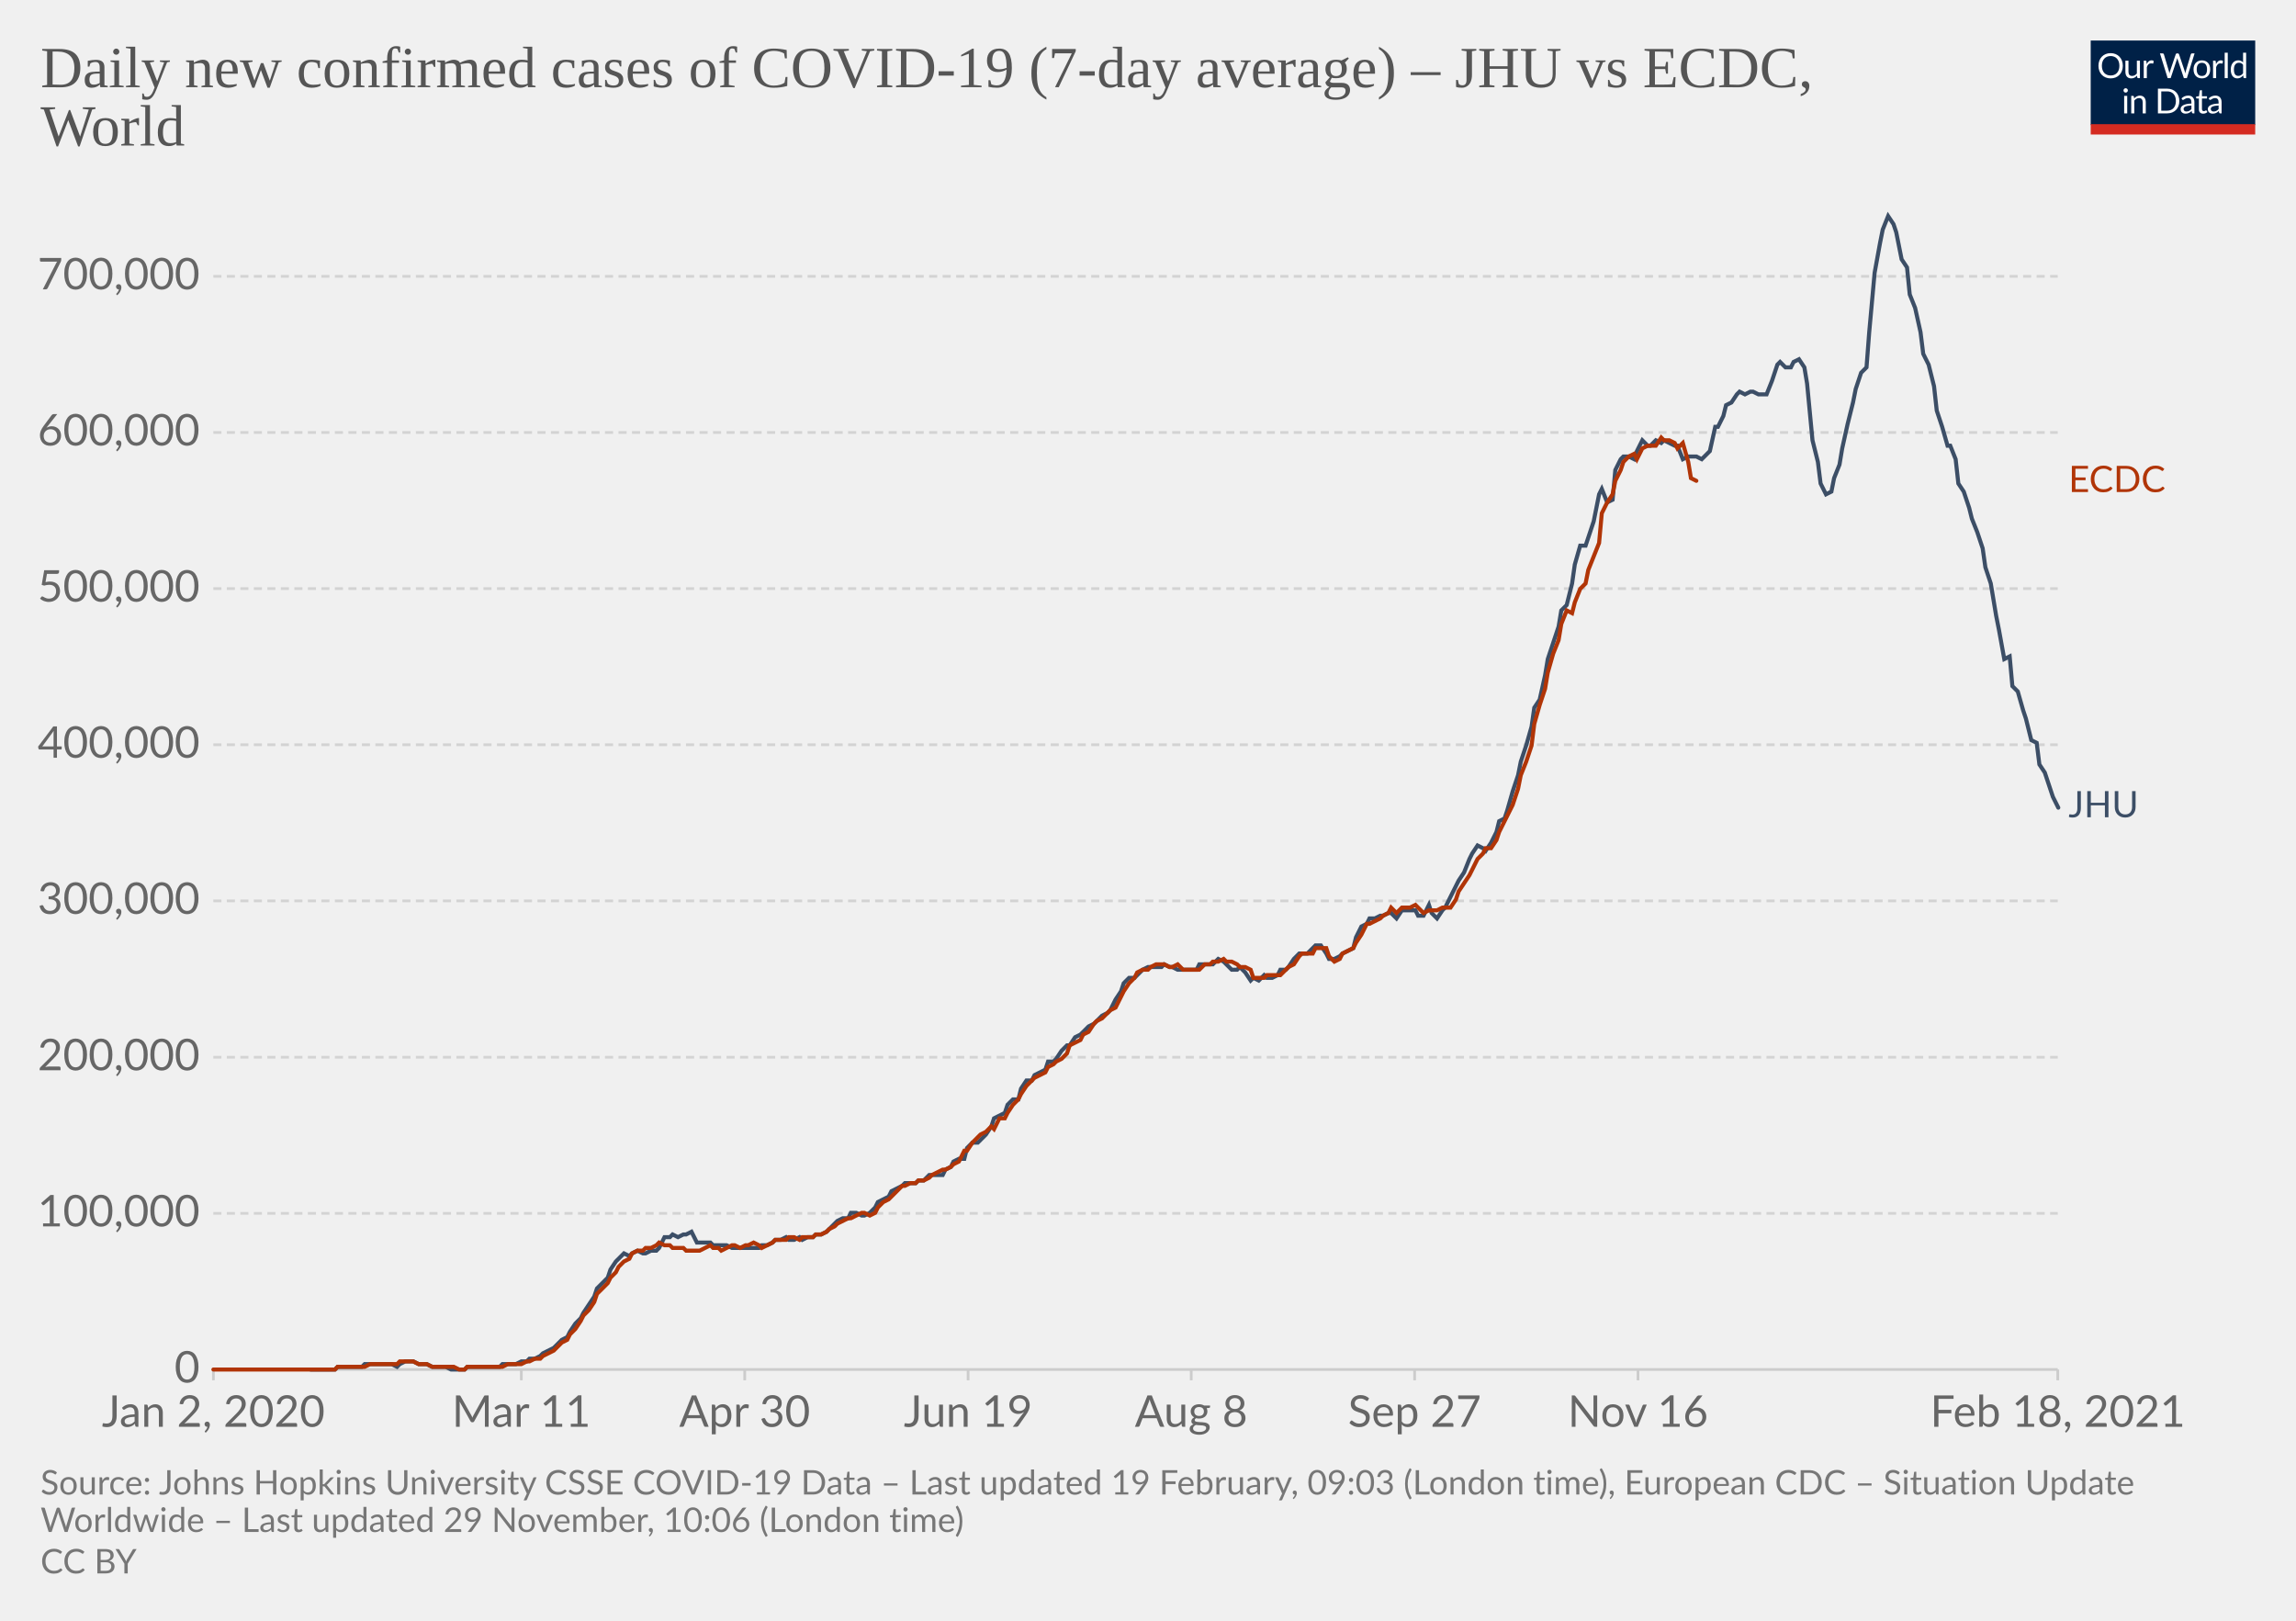
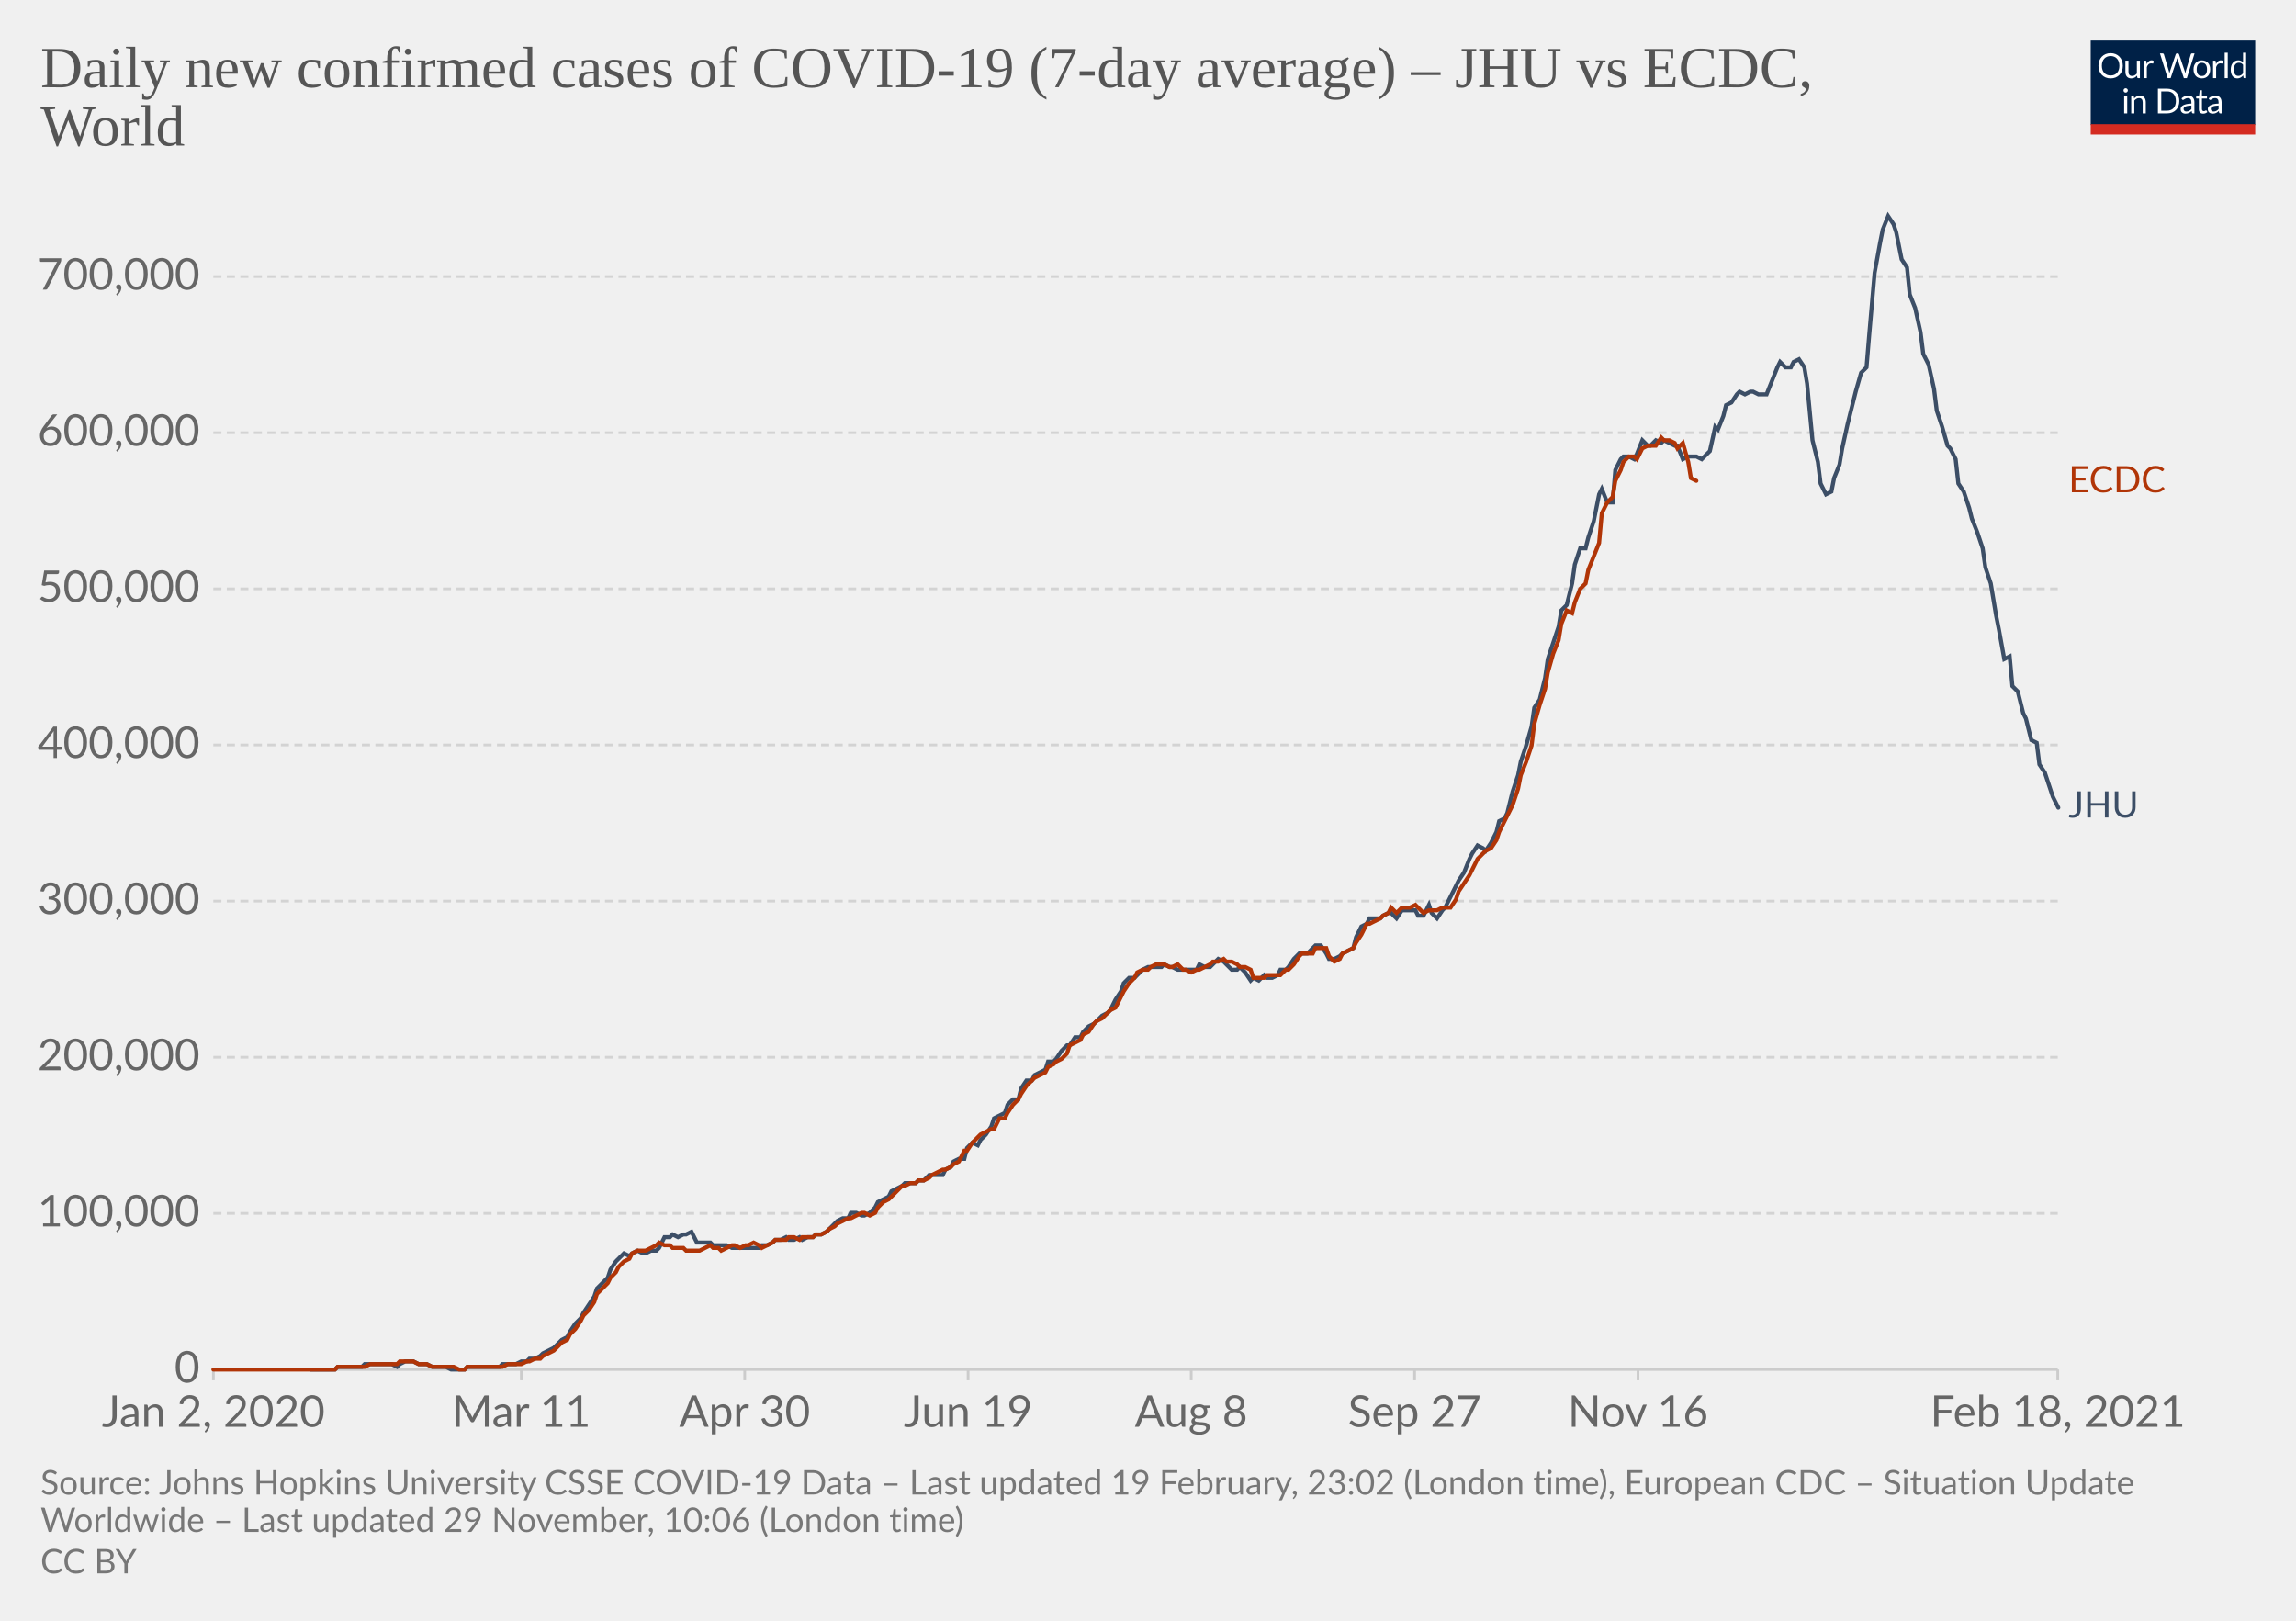
<svg xmlns="http://www.w3.org/2000/svg" version="1.1" style="background-color:#fff;-webkit-font-smoothing:antialiased" width="850" height="600" viewBox="0 0 850 600" font-family="Lato,'Helvetica Neue',Helvetica,Arial,sans-serif" font-size="18" text-rendering="optimizeLegibility">
  <g class="HeaderView">
    <g transform="matrix(.29 0 0 .29 774 15)">
      <svg width="210" height="120" viewBox="0 0 210 120" fill="none">
        <g clip-path="url(#clip0)">
          <path d="M0 0h210v107.89H0V0z" fill="#002147" />
          <path d="M40.98 32.25c0 2.36-.38 4.53-1.12 6.51a14.26 14.26 0 01-8.1 8.4c-1.9.78-4.02 1.17-6.34 1.17a16.6 16.6 0 01-6.33-1.17 14.31 14.31 0 01-8.08-8.4 18.29 18.29 0 01-1.12-6.51c0-2.36.38-4.53 1.12-6.5.75-1.97 1.8-3.67 3.17-5.1a14.32 14.32 0 014.9-3.34c1.92-.8 4.03-1.19 6.34-1.19 2.32 0 4.43.4 6.34 1.19 1.92.8 3.56 1.9 4.93 3.34a14.87 14.87 0 013.17 5.1 18.1 18.1 0 011.12 6.5zm-4.38 0c0-1.94-.26-3.68-.8-5.22a10.91 10.91 0 00-2.24-3.89 9.68 9.68 0 00-3.52-2.46 11.95 11.95 0 00-4.62-.86c-1.68 0-3.21.28-4.6.86a9.88 9.88 0 00-3.54 2.46 10.91 10.91 0 00-2.24 3.9c-.53 1.53-.8 3.27-.8 5.2 0 1.94.27 3.68.8 5.22a11.17 11.17 0 002.24 3.9 10.01 10.01 0 003.55 2.44c1.38.56 2.9.83 4.6.83s3.24-.27 4.61-.83a9.8 9.8 0 003.52-2.44 11.17 11.17 0 002.25-3.9c.53-1.54.8-3.28.8-5.21zm26.22-6.54V48H60.5c-.56 0-.9-.27-1.05-.81l-.31-2.4a12.45 12.45 0 01-3.26 2.6c-1.2.64-2.58.96-4.13.96-1.22 0-2.3-.2-3.24-.6a6.52 6.52 0 01-2.33-1.7 7.37 7.37 0 01-1.43-2.67c-.3-1.04-.46-2.2-.46-3.45V25.7h3.91v14.22c0 1.68.38 2.99 1.15 3.91.77.93 1.96 1.39 3.54 1.39 1.16 0 2.24-.27 3.23-.82a10.42 10.42 0 002.8-2.28V25.7h3.91zm8.61 4.47a9.94 9.94 0 012.6-3.56 5.64 5.64 0 013.76-1.3c.47 0 .92.05 1.34.15.44.1.83.27 1.17.49l-.3 2.92c-.09.37-.3.55-.66.55-.2 0-.5-.04-.9-.13a6.21 6.21 0 00-3.24.18 4.23 4.23 0 00-1.47.92c-.42.4-.81.9-1.17 1.5-.33.58-.64 1.26-.92 2.02V48H67.7V25.71h2.25c.42 0 .72.08.88.25.16.16.27.44.33.83l.26 3.39zm61.16-13.7L122.75 48h-3.82l-7.99-24.05a21.95 21.95 0 01-.42-1.58 38.36 38.36 0 01-.44 1.58L102.05 48h-3.83L88.4 16.47h3.54c.38 0 .7.1.95.29.26.2.43.43.5.73l6.52 21.9.28 1.28.29 1.46.3-1.46.38-1.27 7.41-21.91c.1-.25.26-.48.51-.69.27-.22.58-.33.95-.33h1.23c.38 0 .69.1.92.29a1.77 1.77 0 01.53.73l7.4 21.9a28.4 28.4 0 01.68 2.62 29.52 29.52 0 01.52-2.61l6.54-21.91a1.31 1.31 0 01.48-.7c.27-.21.58-.32.95-.32h3.32zm9.35 8.88c1.63 0 3.1.27 4.4.82a9.43 9.43 0 015.46 5.94c.5 1.4.74 2.98.74 4.73 0 1.76-.25 3.34-.74 4.75a9.43 9.43 0 01-5.46 5.92c-1.3.52-2.77.79-4.4.79-1.64 0-3.12-.27-4.44-.8a9.42 9.42 0 01-3.35-2.3c-.92-1-1.63-2.2-2.13-3.61-.49-1.41-.73-3-.73-4.75s.24-3.33.73-4.73c.5-1.43 1.2-2.64 2.13-3.63a9.4 9.4 0 013.35-2.31c1.32-.55 2.8-.82 4.44-.82zm0 19.89c2.2 0 3.84-.73 4.93-2.2 1.08-1.48 1.63-3.54 1.63-6.18 0-2.66-.55-4.72-1.63-6.2-1.09-1.49-2.73-2.23-4.93-2.23-1.12 0-2.09.2-2.93.57a5.71 5.71 0 00-2.06 1.65 7.5 7.5 0 00-1.24 2.67c-.26 1.04-.4 2.22-.4 3.54 0 2.64.55 4.7 1.64 6.18 1.1 1.47 2.76 2.2 4.99 2.2zm17.97-15.07a9.94 9.94 0 012.6-3.56 5.64 5.64 0 013.76-1.3c.47 0 .91.05 1.34.15.44.1.83.27 1.16.49l-.28 2.92c-.09.37-.31.55-.66.55-.2 0-.5-.04-.9-.13a6.2 6.2 0 00-3.24.18 4.23 4.23 0 00-1.47.92c-.43.4-.82.9-1.17 1.5a13.1 13.1 0 00-.92 2.02V48h-3.94V25.71h2.24c.43 0 .72.08.88.25.17.16.28.44.33.83l.27 3.39zm15.04-14.59V48h-3.92V15.6h3.92zm19.55 15.43a6.22 6.22 0 00-2.38-2.05 6.7 6.7 0 00-2.86-.6c-2.07 0-3.66.75-4.77 2.23-1.12 1.48-1.68 3.6-1.68 6.33 0 1.46.13 2.7.38 3.74a7.29 7.29 0 001.1 2.56 4.35 4.35 0 001.78 1.45c.7.3 1.5.46 2.4.46 1.29 0 2.41-.3 3.36-.88a9.6 9.6 0 002.67-2.49V31.02zm3.91-15.43V48h-2.33c-.56 0-.9-.27-1.06-.81l-.35-2.71a12.13 12.13 0 01-3.25 2.77 8.28 8.28 0 01-4.23 1.06 7.31 7.31 0 01-6.14-2.9c-.73-.96-1.3-2.15-1.69-3.57a18.35 18.35 0 01.07-9.48 11.29 11.29 0 011.89-3.7 8.7 8.7 0 017.06-3.34 7.96 7.96 0 016.12 2.62V15.59h3.91zM46.61 70.71V93H42.7V70.71h3.91zm.84-7c0 .39-.08.75-.24 1.09a2.81 2.81 0 01-1.52 1.47 2.67 2.67 0 01-2.16 0 2.9 2.9 0 01-1.45-1.47 2.67 2.67 0 010-2.16c.15-.35.35-.65.6-.9.25-.27.53-.47.85-.62a2.67 2.67 0 012.16 0c.35.15.65.35.9.62.27.25.47.55.62.9.16.34.24.7.24 1.08zm7.97 10.24c.49-.54 1-1.04 1.54-1.48a9.85 9.85 0 013.66-1.84 8.96 8.96 0 015.43.35c.94.4 1.72.97 2.33 1.71a7.36 7.36 0 011.43 2.67c.32 1.04.49 2.19.49 3.45V93h-3.94V78.81c0-1.69-.4-3-1.17-3.92-.76-.93-1.93-1.4-3.5-1.4a6.6 6.6 0 00-3.25.83c-1 .56-1.92 1.31-2.77 2.27V93h-3.94V70.71h2.35c.56 0 .9.28 1.04.82l.3 2.42zm57.7 3.3c0 2.36-.37 4.5-1.11 6.44a14.3 14.3 0 01-3.17 4.98 14.1 14.1 0 01-4.93 3.2c-1.9.76-4.02 1.13-6.33 1.13H85.8V61.47h11.77c2.31 0 4.42.39 6.33 1.15a13.8 13.8 0 018.1 8.18 17.75 17.75 0 011.12 6.45zm-4.37 0c0-1.94-.26-3.67-.8-5.2a10.94 10.94 0 00-2.23-3.87 9.57 9.57 0 00-3.53-2.42 12.23 12.23 0 00-4.61-.83h-7.5v24.62h7.5c1.7 0 3.24-.28 4.61-.84a9.7 9.7 0 003.53-2.4 10.94 10.94 0 002.24-3.87c.53-1.53.8-3.26.8-5.2zm19.8 5.72c-1.8.06-3.34.2-4.62.44-1.26.22-2.3.51-3.1.88-.8.36-1.37.8-1.74 1.3-.35.5-.53 1.05-.53 1.67 0 .58.1 1.1.3 1.52a3 3 0 00.76 1.05c.34.27.73.46 1.17.6a6.13 6.13 0 001.45.17 7.28 7.28 0 003.5-.81 11.95 11.95 0 002.82-2.2v-4.62zm-12.65-9.11a12.73 12.73 0 013.98-2.66c1.43-.59 3-.88 4.73-.88 1.25 0 2.36.2 3.33.61a6.81 6.81 0 013.94 4.38c.33 1.04.5 2.19.5 3.43V93h-1.74a1.8 1.8 0 01-.88-.18c-.2-.13-.36-.38-.48-.74l-.44-2.12-1.72 1.46a9.48 9.48 0 01-3.74 1.7c-.69.15-1.46.23-2.3.23-.87 0-1.69-.12-2.45-.35a5.34 5.34 0 01-3.34-2.93 6.64 6.64 0 01-.49-2.64c0-.88.25-1.72.73-2.53a6.33 6.33 0 012.35-2.17c1.09-.63 2.5-1.15 4.25-1.54 1.75-.41 3.89-.65 6.42-.7v-1.75c0-1.73-.37-3.03-1.12-3.91-.75-.9-1.84-1.34-3.28-1.34-.97 0-1.78.12-2.44.37-.64.23-1.2.5-1.7.81l-1.23.82c-.33.23-.67.35-1 .35-.27 0-.5-.07-.69-.2a2.1 2.1 0 01-.48-.53l-.7-1.25zm27.67 19.5c-1.76 0-3.12-.5-4.07-1.48-.94-.98-1.41-2.4-1.41-4.25V74h-2.68a.9.9 0 01-.6-.2c-.16-.14-.24-.36-.24-.66v-1.56l3.65-.46.9-6.89a.9.9 0 01.29-.52.88.88 0 01.62-.22H142v7.67h6.44V74H142v13.38c0 .94.22 1.63.68 2.09.45.45 1.04.68 1.76.68a3.21 3.21 0 001.85-.53l.55-.35c.16-.12.3-.18.41-.18.2 0 .4.13.55.38l1.15 1.87a7.45 7.45 0 01-2.44 1.5 8.53 8.53 0 01-2.95.52zm19.68-10.4c-1.8.07-3.34.21-4.62.45-1.26.22-2.3.51-3.1.88-.8.36-1.37.8-1.74 1.3-.35.5-.53 1.05-.53 1.67 0 .58.1 1.1.3 1.52a2.9 2.9 0 00.76 1.05c.34.27.73.46 1.17.6a6.13 6.13 0 001.45.17 7.3 7.3 0 003.5-.81 12.04 12.04 0 002.82-2.2v-4.62zm-12.65-9.1a12.72 12.72 0 013.99-2.66c1.42-.59 3-.88 4.72-.88 1.25 0 2.36.2 3.33.61a6.81 6.81 0 013.94 4.38c.33 1.04.5 2.19.5 3.43V93h-1.74a1.8 1.8 0 01-.88-.18c-.2-.13-.36-.38-.48-.74l-.44-2.12-1.72 1.46a9.48 9.48 0 01-3.74 1.7c-.69.15-1.46.23-2.3.23-.87 0-1.69-.12-2.45-.35a5.33 5.33 0 01-3.34-2.93 6.62 6.62 0 01-.49-2.64c0-.88.25-1.72.73-2.53a6.33 6.33 0 012.35-2.17c1.09-.63 2.5-1.15 4.25-1.54a31.2 31.2 0 016.42-.7v-1.75c0-1.73-.37-3.03-1.12-3.91-.75-.9-1.84-1.34-3.28-1.34-.97 0-1.78.12-2.44.37-.64.23-1.2.5-1.7.81l-1.22.82c-.34.23-.68.35-1.02.35-.26 0-.49-.07-.68-.2a1.88 1.88 0 01-.48-.53l-.7-1.25zM40.98 32.25c0 2.36-.38 4.53-1.12 6.51a14.26 14.26 0 01-8.1 8.4c-1.9.78-4.02 1.17-6.34 1.17a16.6 16.6 0 01-6.33-1.17 14.31 14.31 0 01-8.08-8.4 18.29 18.29 0 01-1.12-6.51c0-2.36.38-4.53 1.12-6.5.75-1.97 1.8-3.67 3.17-5.1a14.32 14.32 0 014.9-3.34c1.92-.8 4.03-1.19 6.34-1.19 2.32 0 4.43.4 6.34 1.19 1.92.8 3.56 1.9 4.93 3.34a14.87 14.87 0 013.17 5.1 18.1 18.1 0 011.12 6.5zm-4.38 0c0-1.94-.26-3.68-.8-5.22a10.91 10.91 0 00-2.24-3.89 9.68 9.68 0 00-3.52-2.46 11.95 11.95 0 00-4.62-.86c-1.68 0-3.21.28-4.6.86a9.88 9.88 0 00-3.54 2.46 10.91 10.91 0 00-2.24 3.9c-.53 1.53-.8 3.27-.8 5.2 0 1.94.27 3.68.8 5.22a11.17 11.17 0 002.24 3.9 10.01 10.01 0 003.55 2.44c1.38.56 2.9.83 4.6.83s3.24-.27 4.61-.83a9.8 9.8 0 003.52-2.44 11.17 11.17 0 002.25-3.9c.53-1.54.8-3.28.8-5.21zm26.22-6.54V48H60.5c-.56 0-.9-.27-1.05-.81l-.31-2.4a12.45 12.45 0 01-3.26 2.6c-1.2.64-2.58.96-4.13.96-1.22 0-2.3-.2-3.24-.6a6.52 6.52 0 01-2.33-1.7 7.37 7.37 0 01-1.43-2.67c-.3-1.04-.46-2.2-.46-3.45V25.7h3.91v14.22c0 1.68.38 2.99 1.15 3.91.77.93 1.96 1.39 3.54 1.39 1.16 0 2.24-.27 3.23-.82a10.42 10.42 0 002.8-2.28V25.7h3.91zm8.61 4.47a9.94 9.94 0 012.6-3.56 5.64 5.64 0 013.76-1.3c.47 0 .92.05 1.34.15.44.1.83.27 1.17.49l-.3 2.92c-.09.37-.3.55-.66.55-.2 0-.5-.04-.9-.13a6.21 6.21 0 00-3.24.18 4.23 4.23 0 00-1.47.92c-.42.4-.81.9-1.17 1.5-.33.58-.64 1.26-.92 2.02V48H67.7V25.71h2.25c.42 0 .72.08.88.25.16.16.27.44.33.83l.26 3.39zm61.16-13.7L122.75 48h-3.82l-7.99-24.05a21.95 21.95 0 01-.42-1.58 38.36 38.36 0 01-.44 1.58L102.05 48h-3.83L88.4 16.47h3.54c.38 0 .7.1.95.29.26.2.43.43.5.73l6.52 21.9.28 1.28.29 1.46.3-1.46.38-1.27 7.41-21.91c.1-.25.26-.48.51-.69.27-.22.58-.33.95-.33h1.23c.38 0 .69.1.92.29a1.77 1.77 0 01.53.73l7.4 21.9a28.4 28.4 0 01.68 2.62 29.52 29.52 0 01.52-2.61l6.54-21.91a1.31 1.31 0 01.48-.7c.27-.21.58-.32.95-.32h3.32zm9.35 8.88c1.63 0 3.1.27 4.4.82a9.43 9.43 0 015.46 5.94c.5 1.4.74 2.98.74 4.73 0 1.76-.25 3.34-.74 4.75a9.43 9.43 0 01-5.46 5.92c-1.3.52-2.77.79-4.4.79-1.64 0-3.12-.27-4.44-.8a9.42 9.42 0 01-3.35-2.3c-.92-1-1.63-2.2-2.13-3.61-.49-1.41-.73-3-.73-4.75s.24-3.33.73-4.73c.5-1.43 1.2-2.64 2.13-3.63a9.4 9.4 0 013.35-2.31c1.32-.55 2.8-.82 4.44-.82zm0 19.89c2.2 0 3.84-.73 4.93-2.2 1.08-1.48 1.63-3.54 1.63-6.18 0-2.66-.55-4.72-1.63-6.2-1.09-1.49-2.73-2.23-4.93-2.23-1.12 0-2.09.2-2.93.57a5.71 5.71 0 00-2.06 1.65 7.5 7.5 0 00-1.24 2.67c-.26 1.04-.4 2.22-.4 3.54 0 2.64.55 4.7 1.64 6.18 1.1 1.47 2.76 2.2 4.99 2.2zm17.97-15.07a9.94 9.94 0 012.6-3.56 5.64 5.64 0 013.76-1.3c.47 0 .91.05 1.34.15.44.1.83.27 1.16.49l-.28 2.92c-.09.37-.31.55-.66.55-.2 0-.5-.04-.9-.13a6.2 6.2 0 00-3.24.18 4.23 4.23 0 00-1.47.92c-.43.4-.82.9-1.17 1.5a13.1 13.1 0 00-.92 2.02V48h-3.94V25.71h2.24c.43 0 .72.08.88.25.17.16.28.44.33.83l.27 3.39zm15.04-14.59V48h-3.92V15.6h3.92zm19.55 15.43a6.22 6.22 0 00-2.38-2.05 6.7 6.7 0 00-2.86-.6c-2.07 0-3.66.75-4.77 2.23-1.12 1.48-1.68 3.6-1.68 6.33 0 1.46.13 2.7.38 3.74a7.29 7.29 0 001.1 2.56 4.35 4.35 0 001.78 1.45c.7.3 1.5.46 2.4.46 1.29 0 2.41-.3 3.36-.88a9.6 9.6 0 002.67-2.49V31.02zm3.91-15.43V48h-2.33c-.56 0-.9-.27-1.06-.81l-.35-2.71a12.13 12.13 0 01-3.25 2.77 8.28 8.28 0 01-4.23 1.06 7.31 7.31 0 01-6.14-2.9c-.73-.96-1.3-2.15-1.69-3.57a18.35 18.35 0 01.07-9.48 11.29 11.29 0 011.89-3.7 8.7 8.7 0 017.06-3.34 7.96 7.96 0 016.12 2.62V15.59h3.91zM46.61 70.71V93H42.7V70.71h3.91zm.84-7c0 .39-.08.75-.24 1.09a2.81 2.81 0 01-1.52 1.47 2.67 2.67 0 01-2.16 0 2.9 2.9 0 01-1.45-1.47 2.67 2.67 0 010-2.16c.15-.35.35-.65.6-.9.25-.27.53-.47.85-.62a2.67 2.67 0 012.16 0c.35.15.65.35.9.62.27.25.47.55.62.9.16.34.24.7.24 1.08zm7.97 10.24c.49-.54 1-1.04 1.54-1.48a9.85 9.85 0 013.66-1.84 8.96 8.96 0 015.43.35c.94.4 1.72.97 2.33 1.71a7.36 7.36 0 011.43 2.67c.32 1.04.49 2.19.49 3.45V93h-3.94V78.81c0-1.69-.4-3-1.17-3.92-.76-.93-1.93-1.4-3.5-1.4a6.6 6.6 0 00-3.25.83c-1 .56-1.92 1.31-2.77 2.27V93h-3.94V70.71h2.35c.56 0 .9.28 1.04.82l.3 2.42zm57.7 3.3c0 2.36-.37 4.5-1.11 6.44a14.3 14.3 0 01-3.17 4.98 14.1 14.1 0 01-4.93 3.2c-1.9.76-4.02 1.13-6.33 1.13H85.8V61.47h11.77c2.31 0 4.42.39 6.33 1.15a13.8 13.8 0 018.1 8.18 17.75 17.75 0 011.12 6.45zm-4.37 0c0-1.94-.26-3.67-.8-5.2a10.94 10.94 0 00-2.23-3.87 9.57 9.57 0 00-3.53-2.42 12.23 12.23 0 00-4.61-.83h-7.5v24.62h7.5c1.7 0 3.24-.28 4.61-.84a9.7 9.7 0 003.53-2.4 10.94 10.94 0 002.24-3.87c.53-1.53.8-3.26.8-5.2zm19.8 5.72c-1.8.06-3.34.2-4.62.44-1.26.22-2.3.51-3.1.88-.8.36-1.37.8-1.74 1.3-.35.5-.53 1.05-.53 1.67 0 .58.1 1.1.3 1.52a3 3 0 00.76 1.05c.34.27.73.46 1.17.6a6.13 6.13 0 001.45.17 7.28 7.28 0 003.5-.81 11.95 11.95 0 002.82-2.2v-4.62zm-12.65-9.11a12.73 12.73 0 013.98-2.66c1.43-.59 3-.88 4.73-.88 1.25 0 2.36.2 3.33.61a6.81 6.81 0 013.94 4.38c.33 1.04.5 2.19.5 3.43V93h-1.74a1.8 1.8 0 01-.88-.18c-.2-.13-.36-.38-.48-.74l-.44-2.12-1.72 1.46a9.48 9.48 0 01-3.74 1.7c-.69.15-1.46.23-2.3.23-.87 0-1.69-.12-2.45-.35a5.34 5.34 0 01-3.34-2.93 6.64 6.64 0 01-.49-2.64c0-.88.25-1.72.73-2.53a6.33 6.33 0 012.35-2.17c1.09-.63 2.5-1.15 4.25-1.54 1.75-.41 3.89-.65 6.42-.7v-1.75c0-1.73-.37-3.03-1.12-3.91-.75-.9-1.84-1.34-3.28-1.34-.97 0-1.78.12-2.44.37-.64.23-1.2.5-1.7.81l-1.23.82c-.33.23-.67.35-1 .35-.27 0-.5-.07-.69-.2a2.1 2.1 0 01-.48-.53l-.7-1.25zm27.67 19.5c-1.76 0-3.12-.5-4.07-1.48-.94-.98-1.41-2.4-1.41-4.25V74h-2.68a.9.9 0 01-.6-.2c-.16-.14-.24-.36-.24-.66v-1.56l3.65-.46.9-6.89a.9.9 0 01.29-.52.88.88 0 01.62-.22H142v7.67h6.44V74H142v13.38c0 .94.22 1.63.68 2.09.45.45 1.04.68 1.76.68a3.21 3.21 0 001.85-.53l.55-.35c.16-.12.3-.18.41-.18.2 0 .4.13.55.38l1.15 1.87a7.45 7.45 0 01-2.44 1.5 8.53 8.53 0 01-2.95.52zm19.68-10.4c-1.8.07-3.34.21-4.62.45-1.26.22-2.3.51-3.1.88-.8.36-1.37.8-1.74 1.3-.35.5-.53 1.05-.53 1.67 0 .58.1 1.1.3 1.52a2.9 2.9 0 00.76 1.05c.34.27.73.46 1.17.6a6.13 6.13 0 001.45.17 7.3 7.3 0 003.5-.81 12.04 12.04 0 002.82-2.2v-4.62zm-12.65-9.1a12.72 12.72 0 013.99-2.66c1.42-.59 3-.88 4.72-.88 1.25 0 2.36.2 3.33.61a6.81 6.81 0 013.94 4.38c.33 1.04.5 2.19.5 3.43V93h-1.74a1.8 1.8 0 01-.88-.18c-.2-.13-.36-.38-.48-.74l-.44-2.12-1.72 1.46a9.48 9.48 0 01-3.74 1.7c-.69.15-1.46.23-2.3.23-.87 0-1.69-.12-2.45-.35a5.33 5.33 0 01-3.34-2.93 6.62 6.62 0 01-.49-2.64c0-.88.25-1.72.73-2.53a6.33 6.33 0 012.35-2.17c1.09-.63 2.5-1.15 4.25-1.54a31.2 31.2 0 016.42-.7v-1.75c0-1.73-.37-3.03-1.12-3.91-.75-.9-1.84-1.34-3.28-1.34-.97 0-1.78.12-2.44.37-.64.23-1.2.5-1.7.81l-1.22.82c-.34.23-.68.35-1.02.35-.26 0-.49-.07-.68-.2a1.88 1.88 0 01-.48-.53l-.7-1.25zM40.98 32.25c0 2.36-.38 4.53-1.12 6.51a14.26 14.26 0 01-8.1 8.4c-1.9.78-4.02 1.17-6.34 1.17a16.6 16.6 0 01-6.33-1.17 14.31 14.31 0 01-8.08-8.4 18.29 18.29 0 01-1.12-6.51c0-2.36.38-4.53 1.12-6.5.75-1.97 1.8-3.67 3.17-5.1a14.32 14.32 0 014.9-3.34c1.92-.8 4.03-1.19 6.34-1.19 2.32 0 4.43.4 6.34 1.19 1.92.8 3.56 1.9 4.93 3.34a14.87 14.87 0 013.17 5.1 18.1 18.1 0 011.12 6.5zm-4.38 0c0-1.94-.26-3.68-.8-5.22a10.91 10.91 0 00-2.24-3.89 9.68 9.68 0 00-3.52-2.46 11.95 11.95 0 00-4.62-.86c-1.68 0-3.21.28-4.6.86a9.88 9.88 0 00-3.54 2.46 10.91 10.91 0 00-2.24 3.9c-.53 1.53-.8 3.27-.8 5.2 0 1.94.27 3.68.8 5.22a11.17 11.17 0 002.24 3.9 10.01 10.01 0 003.55 2.44c1.38.56 2.9.83 4.6.83s3.24-.27 4.61-.83a9.8 9.8 0 003.52-2.44 11.17 11.17 0 002.25-3.9c.53-1.54.8-3.28.8-5.21zm26.22-6.54V48H60.5c-.56 0-.9-.27-1.05-.81l-.31-2.4a12.45 12.45 0 01-3.26 2.6c-1.2.64-2.58.96-4.13.96-1.22 0-2.3-.2-3.24-.6a6.52 6.52 0 01-2.33-1.7 7.37 7.37 0 01-1.43-2.67c-.3-1.04-.46-2.2-.46-3.45V25.7h3.91v14.22c0 1.68.38 2.99 1.15 3.91.77.93 1.96 1.39 3.54 1.39 1.16 0 2.24-.27 3.23-.82a10.42 10.42 0 002.8-2.28V25.7h3.91zm8.61 4.47a9.94 9.94 0 012.6-3.56 5.64 5.64 0 013.76-1.3c.47 0 .92.05 1.34.15.44.1.83.27 1.17.49l-.3 2.92c-.09.37-.3.55-.66.55-.2 0-.5-.04-.9-.13a6.21 6.21 0 00-3.24.18 4.23 4.23 0 00-1.47.92c-.42.4-.81.9-1.17 1.5-.33.58-.64 1.26-.92 2.02V48H67.7V25.71h2.25c.42 0 .72.08.88.25.16.16.27.44.33.83l.26 3.39zm61.16-13.7L122.75 48h-3.82l-7.99-24.05a21.95 21.95 0 01-.42-1.58 38.36 38.36 0 01-.44 1.58L102.05 48h-3.83L88.4 16.47h3.54c.38 0 .7.1.95.29.26.2.43.43.5.73l6.52 21.9.28 1.28.29 1.46.3-1.46.38-1.27 7.41-21.91c.1-.25.26-.48.51-.69.27-.22.58-.33.95-.33h1.23c.38 0 .69.1.92.29a1.77 1.77 0 01.53.73l7.4 21.9a28.4 28.4 0 01.68 2.62 29.52 29.52 0 01.52-2.61l6.54-21.91a1.31 1.31 0 01.48-.7c.27-.21.58-.32.95-.32h3.32zm9.35 8.88c1.63 0 3.1.27 4.4.82a9.43 9.43 0 015.46 5.94c.5 1.4.74 2.98.74 4.73 0 1.76-.25 3.34-.74 4.75a9.43 9.43 0 01-5.46 5.92c-1.3.52-2.77.79-4.4.79-1.64 0-3.12-.27-4.44-.8a9.42 9.42 0 01-3.35-2.3c-.92-1-1.63-2.2-2.13-3.61-.49-1.41-.73-3-.73-4.75s.24-3.33.73-4.73c.5-1.43 1.2-2.64 2.13-3.63a9.4 9.4 0 013.35-2.31c1.32-.55 2.8-.82 4.44-.82zm0 19.89c2.2 0 3.84-.73 4.93-2.2 1.08-1.48 1.63-3.54 1.63-6.18 0-2.66-.55-4.72-1.63-6.2-1.09-1.49-2.73-2.23-4.93-2.23-1.12 0-2.09.2-2.93.57a5.71 5.71 0 00-2.06 1.65 7.5 7.5 0 00-1.24 2.67c-.26 1.04-.4 2.22-.4 3.54 0 2.64.55 4.7 1.64 6.18 1.1 1.47 2.76 2.2 4.99 2.2zm17.97-15.07a9.94 9.94 0 012.6-3.56 5.64 5.64 0 013.76-1.3c.47 0 .91.05 1.34.15.44.1.83.27 1.16.49l-.28 2.92c-.09.37-.31.55-.66.55-.2 0-.5-.04-.9-.13a6.2 6.2 0 00-3.24.18 4.23 4.23 0 00-1.47.92c-.43.4-.82.9-1.17 1.5a13.1 13.1 0 00-.92 2.02V48h-3.94V25.71h2.24c.43 0 .72.08.88.25.17.16.28.44.33.83l.27 3.39zm15.04-14.59V48h-3.92V15.6h3.92zm19.55 15.43a6.22 6.22 0 00-2.38-2.05 6.7 6.7 0 00-2.86-.6c-2.07 0-3.66.75-4.77 2.23-1.12 1.48-1.68 3.6-1.68 6.33 0 1.46.13 2.7.38 3.74a7.29 7.29 0 001.1 2.56 4.35 4.35 0 001.78 1.45c.7.3 1.5.46 2.4.46 1.29 0 2.41-.3 3.36-.88a9.6 9.6 0 002.67-2.49V31.02zm3.91-15.43V48h-2.33c-.56 0-.9-.27-1.06-.81l-.35-2.71a12.13 12.13 0 01-3.25 2.77 8.28 8.28 0 01-4.23 1.06 7.31 7.31 0 01-6.14-2.9c-.73-.96-1.3-2.15-1.69-3.57a18.35 18.35 0 01.07-9.48 11.29 11.29 0 011.89-3.7 8.7 8.7 0 017.06-3.34 7.96 7.96 0 016.12 2.62V15.59h3.91zM46.61 70.71V93H42.7V70.71h3.91zm.84-7c0 .39-.08.75-.24 1.09a2.81 2.81 0 01-1.52 1.47 2.67 2.67 0 01-2.16 0 2.9 2.9 0 01-1.45-1.47 2.67 2.67 0 010-2.16c.15-.35.35-.65.6-.9.25-.27.53-.47.85-.62a2.67 2.67 0 012.16 0c.35.15.65.35.9.62.27.25.47.55.62.9.16.34.24.7.24 1.08zm7.97 10.24c.49-.54 1-1.04 1.54-1.48a9.85 9.85 0 013.66-1.84 8.96 8.96 0 015.43.35c.94.4 1.72.97 2.33 1.71a7.36 7.36 0 011.43 2.67c.32 1.04.49 2.19.49 3.45V93h-3.94V78.81c0-1.69-.4-3-1.17-3.92-.76-.93-1.93-1.4-3.5-1.4a6.6 6.6 0 00-3.25.83c-1 .56-1.92 1.31-2.77 2.27V93h-3.94V70.71h2.35c.56 0 .9.28 1.04.82l.3 2.42zm57.7 3.3c0 2.36-.37 4.5-1.11 6.44a14.3 14.3 0 01-3.17 4.98 14.1 14.1 0 01-4.93 3.2c-1.9.76-4.02 1.13-6.33 1.13H85.8V61.47h11.77c2.31 0 4.42.39 6.33 1.15a13.8 13.8 0 018.1 8.18 17.75 17.75 0 011.12 6.45zm-4.37 0c0-1.94-.26-3.67-.8-5.2a10.94 10.94 0 00-2.23-3.87 9.57 9.57 0 00-3.53-2.42 12.23 12.23 0 00-4.61-.83h-7.5v24.62h7.5c1.7 0 3.24-.28 4.61-.84a9.7 9.7 0 003.53-2.4 10.94 10.94 0 002.24-3.87c.53-1.53.8-3.26.8-5.2zm19.8 5.72c-1.8.06-3.34.2-4.62.44-1.26.22-2.3.51-3.1.88-.8.36-1.37.8-1.74 1.3-.35.5-.53 1.05-.53 1.67 0 .58.1 1.1.3 1.52a3 3 0 00.76 1.05c.34.27.73.46 1.17.6a6.13 6.13 0 001.45.17 7.28 7.28 0 003.5-.81 11.95 11.95 0 002.82-2.2v-4.62zm-12.65-9.11a12.73 12.73 0 013.98-2.66c1.43-.59 3-.88 4.73-.88 1.25 0 2.36.2 3.33.61a6.81 6.81 0 013.94 4.38c.33 1.04.5 2.19.5 3.43V93h-1.74a1.8 1.8 0 01-.88-.18c-.2-.13-.36-.38-.48-.74l-.44-2.12-1.72 1.46a9.48 9.48 0 01-3.74 1.7c-.69.15-1.46.23-2.3.23-.87 0-1.69-.12-2.45-.35a5.34 5.34 0 01-3.34-2.93 6.64 6.64 0 01-.49-2.64c0-.88.25-1.72.73-2.53a6.33 6.33 0 012.35-2.17c1.09-.63 2.5-1.15 4.25-1.54 1.75-.41 3.89-.65 6.42-.7v-1.75c0-1.73-.37-3.03-1.12-3.91-.75-.9-1.84-1.34-3.28-1.34-.97 0-1.78.12-2.44.37-.64.23-1.2.5-1.7.81l-1.23.82c-.33.23-.67.35-1 .35-.27 0-.5-.07-.69-.2a2.1 2.1 0 01-.48-.53l-.7-1.25zm27.67 19.5c-1.76 0-3.12-.5-4.07-1.48-.94-.98-1.41-2.4-1.41-4.25V74h-2.68a.9.9 0 01-.6-.2c-.16-.14-.24-.36-.24-.66v-1.56l3.65-.46.9-6.89a.9.9 0 01.29-.52.88.88 0 01.62-.22H142v7.67h6.44V74H142v13.38c0 .94.22 1.63.68 2.09.45.45 1.04.68 1.76.68a3.21 3.21 0 001.85-.53l.55-.35c.16-.12.3-.18.41-.18.2 0 .4.13.55.38l1.15 1.87a7.45 7.45 0 01-2.44 1.5 8.53 8.53 0 01-2.95.52zm19.68-10.4c-1.8.07-3.34.21-4.62.45-1.26.22-2.3.51-3.1.88-.8.36-1.37.8-1.74 1.3-.35.5-.53 1.05-.53 1.67 0 .58.1 1.1.3 1.52a2.9 2.9 0 00.76 1.05c.34.27.73.46 1.17.6a6.13 6.13 0 001.45.17 7.3 7.3 0 003.5-.81 12.04 12.04 0 002.82-2.2v-4.62zm-12.65-9.1a12.72 12.72 0 013.99-2.66c1.42-.59 3-.88 4.72-.88 1.25 0 2.36.2 3.33.61a6.81 6.81 0 013.94 4.38c.33 1.04.5 2.19.5 3.43V93h-1.74a1.8 1.8 0 01-.88-.18c-.2-.13-.36-.38-.48-.74l-.44-2.12-1.72 1.46a9.48 9.48 0 01-3.74 1.7c-.69.15-1.46.23-2.3.23-.87 0-1.69-.12-2.45-.35a5.33 5.33 0 01-3.34-2.93 6.62 6.62 0 01-.49-2.64c0-.88.25-1.72.73-2.53a6.33 6.33 0 012.35-2.17c1.09-.63 2.5-1.15 4.25-1.54a31.2 31.2 0 016.42-.7v-1.75c0-1.73-.37-3.03-1.12-3.91-.75-.9-1.84-1.34-3.28-1.34-.97 0-1.78.12-2.44.37-.64.23-1.2.5-1.7.81l-1.22.82c-.34.23-.68.35-1.02.35-.26 0-.49-.07-.68-.2a1.88 1.88 0 01-.48-.53l-.7-1.25z" fill="#fff" />
          <path fill="#D42B21" d="M0 106.79h210V120H0z" />
        </g>
        <defs>
          <clipPath id="clip0">
            <path fill="#fff" d="M0 0h210v120H0z" />
          </clipPath>
        </defs>
      </svg>
    </g>
    <a href="https://ourworldindata.org/grapher/daily-covid-cases-jhu-ecdc?tab=chart&amp;stackMode=absolute&amp;region=World" target="_blank" rel="noopener" font-family="&quot;Playfair Display&quot;,Georgia,&quot;Times New Roman&quot;,serif">
      <text font-size="21.6" x="15" y="32.3" fill="#555">
        <tspan x="15" y="32.28">Daily new confirmed cases of COVID-19 (7-day average) – JHU vs ECDC,</tspan>
        <tspan x="15" y="53.88">World</tspan>
      </text>
    </a>
  </g>
  <g class="LineChart">
    <defs>
      <clipPath id="a">
        <path d="M68.97 0h830v896.4h-830z" />
      </clipPath>
    </defs>
    <g class="DualAxisView">
      <g class="HorizontalAxis">
        <path stroke="#ccc" d="M79 507v4M193 507v4M275.7 507v4M358.4 507v4M441 507v4M523.7 507v4M606.4 507v4M761.8 507v4" />
        <text x="79" y="528.2" fill="#666" text-anchor="middle" font-size="16.2">Jan 2, 2020</text>
        <text x="193" y="528.2" fill="#666" text-anchor="middle" font-size="16.2">Mar 11</text>
        <text x="275.7" y="528.2" fill="#666" text-anchor="middle" font-size="16.2">Apr 30</text>
        <text x="358.4" y="528.2" fill="#666" text-anchor="middle" font-size="16.2">Jun 19</text>
        <text x="441" y="528.2" fill="#666" text-anchor="middle" font-size="16.2">Aug 8</text>
        <text x="523.7" y="528.2" fill="#666" text-anchor="middle" font-size="16.2">Sep 27</text>
        <text x="606.4" y="528.2" fill="#666" text-anchor="middle" font-size="16.2">Nov 16</text>
        <text x="761.8" y="528.2" fill="#666" text-anchor="middle" font-size="16.2">Feb 18, 2021</text>
      </g>
      <g class="VerticalAxis" fill="#666" dominant-baseline="middle" text-anchor="end" font-size="16.2">
        <text x="73.97" y="507">0</text>
        <text x="73.97" y="449.2">100,000</text>
        <text x="73.97" y="391.4">200,000</text>
-         <text x="73.97" y="333.5">300,000</text>
-         <text x="73.97" y="275.7">400,000</text>
-         <text x="73.97" y="217.9">500,000</text>
-         <text x="73.97" y="160.1">600,000</text>
-         <text x="73.97" y="102.3">700,000</text>
+         <text x="73.97" y="333.6">300,000</text>
+         <text x="73.97" y="275.8">400,000</text>
+         <text x="73.97" y="218">500,000</text>
+         <text x="73.97" y="160.2">600,000</text>
+         <text x="73.97" y="102.4">700,000</text>
      </g>
      <g class="AxisGridLines horizontalLines">
        <path stroke="#ccc" d="M78.97 507h682.82" />
-         <path stroke="#d3d3d3" stroke-dasharray="3,2" d="M78.97 449.2h682.82M78.97 391.4h682.82M78.97 333.5h682.82M78.97 275.7h682.82M78.97 217.9h682.82M78.97 160.1h682.82M78.97 102.3h682.82" />
+         <path stroke="#d3d3d3" stroke-dasharray="3,2" d="M78.97 449.2h682.82M78.97 391.4h682.82M78.97 333.6h682.82M78.97 275.8h682.82M78.97 218h682.82M78.97 160.2h682.82M78.97 102.4h682.82" />
      </g>
    </g>
    <g clip-path="url(#a)">
      <g class="LineLabels" cursor="default">
        <g class="legendMark">
-           <text font-size="13.5" x="765.8" y="182.2" fill="#B13507">
-             <tspan x="765.79" y="182.15">ECDC</tspan>
+           <text font-size="13.5" x="765.8" y="182.3" fill="#B13507">
+             <tspan x="765.79" y="182.25">ECDC</tspan>
          </text>
        </g>
        <g class="legendMark">
-           <text font-size="13.5" x="765.8" y="302.6" fill="#3C4E66">
-             <tspan x="765.79" y="302.55">JHU</tspan>
+           <text font-size="13.5" x="765.8" y="302.7" fill="#3C4E66">
+             <tspan x="765.79" y="302.65">JHU</tspan>
          </text>
        </g>
      </g>
      <g class="Lines">
        <g class="key-World_0">
-           <path stroke="#3C4E66" stroke-linecap="round" d="M115 507h9l1-1h9l1-1h10l2 1 1-1 2-1h3l2 1h3l2 1h5l2 1h5l1-1h12l1-1h5l2-1h2l1-1h2l2-1 1-1 2-1 2-1 1-1 2-2 2-1 1-2 2-3 2-2 1-2 2-3 2-3 1-3 2-2 2-2 1-3 2-3 1-1 2-2 2 1 1-1 2-1 2 1h1l2-1h2l1-1 2-4h2l1-1 2 1 2-1h1l2-1 2 4h5l1 1h5l2 1h10l1-1h2l2-1 1-1h2l2-1 1 1h2l2-1 1 1 2-1h2l1-1h2l2-1 1-1 2-2 1-1 2-1h2l1-2h2l2 1h1l2-1 2-2 1-2 2-1 2-1 1-2 2-1 2-1 1-1h4l1-1h2l2-2h5l1-2 2-1 1-2 2-1h2l1-4 2-2h2l1-1 2-2 2-3 1-3 2-1 2-1 1-3 2-2h2l1-4 2-3h2l1-2 2-1 2-1 1-3h2l1-1 2-3 2-2h1l2-3 2-1 1-1 2-2 2-1 1-1 2-2 2-1 1-1 2-4 2-3 1-3 2-2h2l1-1 2-2 2-1h5l1-1 2 1h1l2 1h7l1-2h5l2-2 2 1 1 1 2 2h2l1-1 2 2 2 3 1-1 2 1 2-2 1 1h2l2-1 1-2h2l1-1 2-3 2-2h3l2-2 1-1h2l2 3 1 2h2l2-1 1-1 2-1 2-1 1-4 2-4 2-1 1-2h2l2-1h1l2-1h1l2 2 2-3h5l1 2h2l2-4 1 3 2 2 2-3 1-1 2-4 2-4 1-2 2-3 2-5 1-2 2-3 2 1 1 1 2-3 2-4 1-4 2-1 1-3 2-7 2-6 1-5 2-6 2-7 1-7 2-3 2-9 1-6 2-6 2-6 1-6 2-2 2-8 1-7 2-7h2l1-3 2-6 2-10 1-2 2 5 2-1 1-11 2-4 1-1h2l2 1 1-3 2-4 2 2h1l2-2 2 1 1-1 2 1 2 1h1l2 5 2-1h3l2 1 1-1 2-2 2-9h1l2-4 1-4 2-1 2-3 1-1 2 1 2-1h1l2 1h3l2-5 2-6 1-1 2 2h2l1-2 2-1 2 3 1 6 2 21 2 8 1 8 2 4 2-1 1-5 2-5 1-6 2-9 2-8 1-5 2-6 2-2 1-13 2-22 2-11 1-5 2-5 2 3 1 3 2 10 2 3 1 10 2 5 2 9 1 8 2 4 2 8 1 9 2 6 2 7h1l2 5 1 9 2 3 2 6 1 4 2 5 2 6 1 7 2 6 2 12 1 5 2 11 2-1 1 11 2 2 2 7 1 3 2 8 2 1 1 8 2 3 2 6 1 3 2 4" fill="none" stroke-width="1.5" />
+           <path stroke="#3C4E66" stroke-linecap="round" d="M115 507h9l1-1h9l1-1h10l2 1 1-1 2-1h3l2 1h3l2 1h5l2 1h5l1-1h12l1-1h5l2-1h2l1-1h2l2-1 1-1 2-1 2-1 1-1 2-2 2-1 1-2 2-3 2-2 1-2 2-3 2-3 1-3 2-2 2-2 1-3 2-3 1-1 2-2 2 1 1-1 2-1 2 1h1l2-1h2l1-1 2-4h2l1-1 2 1 2-1h1l2-1 2 4h5l1 1h5l2 1h10l1-1h2l2-1 1-1h2l2-1 1 1h2l2-1 1 1 2-1h2l1-1h2l2-1 1-1 2-2 1-1 2-1h2l1-2h2l2 1h1l2-1 2-2 1-2 2-1 2-1 1-2 2-1 2-1 1-1h4l1-1h2l2-2h5l1-2 2-1 1-2 2-1h2l1-4 2-2 2 1 1-2 2-2 2-3 1-3 2-1 2-1 1-3 2-2h2l1-4 2-3h2l1-2 2-1 2-1 1-3h2l1-1 2-3 2-2h1l2-3h2l1-2 2-2 2-1 1-1 2-2 2-1 1-1 2-4 2-3 1-3 2-2h2l1-1 2-2 2-1h5l1-1 2 1h1l2 1h7l1-2 2 1h2l1-1 2-2 2 1 1 1 2 2h2l1-1 2 2 2 3 1-1 2 1 2-2 1 1h2l2-1 1-2h2l1-1 2-3 2-2h3l2-2 1-1h2l2 3 1 2h2l2-1 1-1 2-1 2-1 1-4 2-4 2-1 1-2h4l1-1 2-1h1l2 2 2-3h5l1 2h2l2-4 1 3 2 2 2-3 1-1 2-4 2-4 1-2 2-3 2-5 1-2 2-3 2 1 1 1 2-3 2-4 1-4 2-1 1-2 2-8 2-6 1-5 2-6 2-7 1-7 2-3 2-8 1-7 2-6 2-6 1-6 2-2 2-8 1-7 2-6h2l1-4 2-6 2-10 1-2 2 5h2l1-12 2-4 1-1h2l2 1 1-2 2-5 2 2h1l2-2 2 1 1-1 2 1 2 1h1l2 5 2-1h3l2 1 1-1 2-2 2-9 1 1 2-5 1-4 2-1 2-3 1-1 2 1 2-1h1l2 1h3l2-5 2-5 1-2 2 2h2l1-2 2-1 2 3 1 6 2 21 2 8 1 8 2 4 2-1 1-5 2-5 1-6 2-9 2-8 1-4 2-7 2-2 1-12 2-23 2-11 1-5 2-5 2 3 1 3 2 10 2 3 1 10 2 5 2 9 1 8 2 4 2 9 1 8 2 6 2 7 1 1 2 4 1 9 2 3 2 6 1 4 2 5 2 6 1 7 2 6 2 12 1 5 2 11 2-1 1 11 2 2 2 8 1 2 2 8 2 1 1 8 2 3 2 6 1 3 2 4" fill="none" stroke-width="1.5" />
        </g>
        <g class="key-World_1">
-           <path stroke="#B13507" stroke-linecap="round" d="M79 507h45l1-1h10l2-1h10l1-1h5l2 1h3l2 1h8l2 1h2l1-1h13l2-1h5l2-1h1l2-1h2l1-1 2-1 2-1 1-1 2-2 2-1 1-2 2-2 2-3 1-2 2-2 2-3 1-3 2-2 2-2 1-2 2-2 1-2 2-2 2-1 1-2 2-1h2l1-1h2l2-1 1-1 2 1h2l1 1h4l1 1h5l2-1 2-1 1 1h2l1 1 2-1 2-1h1l2 1 2-1h1l2-1 2 1 1 1 2-1 2-1 1-1h4l1-1h2l2 1 1-1h4l1-1h2l2-1 1-1 2-1 1-1 2-1 2-1h1l2-1 2-1h1l2 1 2-1 1-2 2-2 2-1 1-1 2-2 2-2h1l2-1h2l1-1h2l2-1 1-1 2-1 2-1h1l2-1 1-1 2-1 2-4h1l2-3 2-2 1-1 2-1 2-2 1 1 2-4h2l1-2 2-3 2-2 1-2 2-3 2-2 1-1 2-1 2-1 1-2 2-1 1-1 2-1 2-2 1-3 2-1 2-1 1-2 2-1 2-3 1-1 2-1 2-2 1-1 2-1 2-4 1-2 2-3 2-2 1-2 2-1h2l1-1 2-1h3l2 1h1l2-1 2 2h6l2-2h2l1-1h2l2-1 1 1h2l2 1 1 1h2l2 1 1 3h4l1-1h5l2-2 1-1 2-1 2-3 1-1h4l1-2h4l1 3 2 2 2-1 1-2 2-1 2-1 1-2 2-3 2-4h1l2-1 2-1 1-1 2-1 1-2 2 2 2-2h3l2-1 1 1 2 2 2-1h3l2-1h3l2-3 1-3 2-3 2-3 1-2 2-4 2-2 1-2h2l2-3 1-3 2-4 1-2 2-4 2-6 1-5 2-5 2-6 1-8 2-7 2-6 1-6 2-7 2-5 1-6 2-5 2 1 1-4 2-5 2-2 1-5 2-5 2-5 1-11 2-4 2-3 1-5 2-4 1-3 2-2 2-1 1 2 2-4 2-1h3l2-3 1 1h2l2 1 1 2 2-2 2 7 1 6 2 1" fill="none" stroke-width="1.5" />
+           <path stroke="#B13507" stroke-linecap="round" d="M79 507h45l1-1h10l2-1h10l1-1h5l2 1h3l2 1h8l2 1h2l1-1h13l2-1h5l2-1h1l2-1h2l1-1 2-1 2-1 1-1 2-2 2-1 1-2 2-2 2-3 1-2 2-2 2-3 1-3 2-2 2-2 1-2 2-2 1-2 2-2 2-1 1-2 2-1h3l2-1 2-1 1-1 2 1h2l1 1h4l1 1h5l2-1 2-1 1 1h2l1 1 2-1 2-1h1l2 1 2-1h1l2-1 2 1 1 1 2-1 2-1 1-1h4l1-1h2l2 1 1-1h4l1-1h2l2-1 1-1 2-1 1-1 2-1 2-1h1l2-1 2-1h1l2 1 2-1 1-2 2-2 2-1 1-1 2-2 2-2h1l2-1h2l1-1h2l2-1 1-1 2-1 2-1h1l2-1 1-1 2-1 2-4h1l2-3 2-2 1-1 2-1 2-1h1l2-4h2l1-2 2-3 2-2 1-2 2-3 2-2 1-1 2-1 2-1 1-2 2-1 1-1 2-1 2-2 1-3 2-1 2-1 1-2 2-1 2-3 1-1 2-1 2-2 1-1 2-1 2-4 1-2 2-3 2-2 1-2 2-1h2l1-1 2-1h3l2 1h1l2-1 2 2h1l2 1 2-1h1l2-1 2-1 1-1h2l2-1 1 1h2l2 1 1 1h2l2 1 1 3h4l1-1h5l2-2h1l2-2 2-3 1-1h4l1-2h4l1 3 2 2 2-1 1-2 2-1 2-1 1-2 2-3 2-4h1l2-1 2-1 1-1 2-1 1-2 2 2 2-2h3l2-1 1 1 2 2 2-1h3l2-1h3l2-3 1-3 2-3 2-3 1-2 2-4 2-2 1-1 2-1 2-3 1-3 2-4 1-2 2-4 2-6 1-5 2-5 2-6 1-8 2-7 2-6 1-6 2-7 2-5 1-6 2-5 2 1 1-4 2-5 2-2 1-5 2-5 2-5 1-11 2-4 2-2 1-6 2-4 1-3 2-2h2l1 1 2-4 2-1h3l2-3 1 1h2l2 1 1 2 2-2 2 7 1 6 2 1" fill="none" stroke-width="1.5" />
        </g>
      </g>
    </g>
  </g>
  <g class="SourcesFooter" fill="#777">
    <g class="clickable" fill="#777">
      <text font-size="12.6" x="15" y="553.3">
-         <tspan x="15" y="553.28">Source: Johns Hopkins University CSSE COVID-19 Data – Last updated 19 February, 09:03 (London time), European CDC – Situation Update</tspan>
+         <tspan x="15" y="553.28">Source: Johns Hopkins University CSSE COVID-19 Data – Last updated 19 February, 23:02 (London time), European CDC – Situation Update</tspan>
        <tspan x="15" y="567.14">Worldwide – Last updated 29 November, 10:06 (London time)</tspan>
      </text>
    </g>
    <text font-size="12.6" x="15" y="582.5">
      <tspan x="15" y="582.48">
        <a class="cclogo" href="http://creativecommons.org/licenses/by/4.0/deed.en_US" target="_blank" fill="#777">CC BY</a>
      </tspan>
    </text>
  </g>
</svg>
